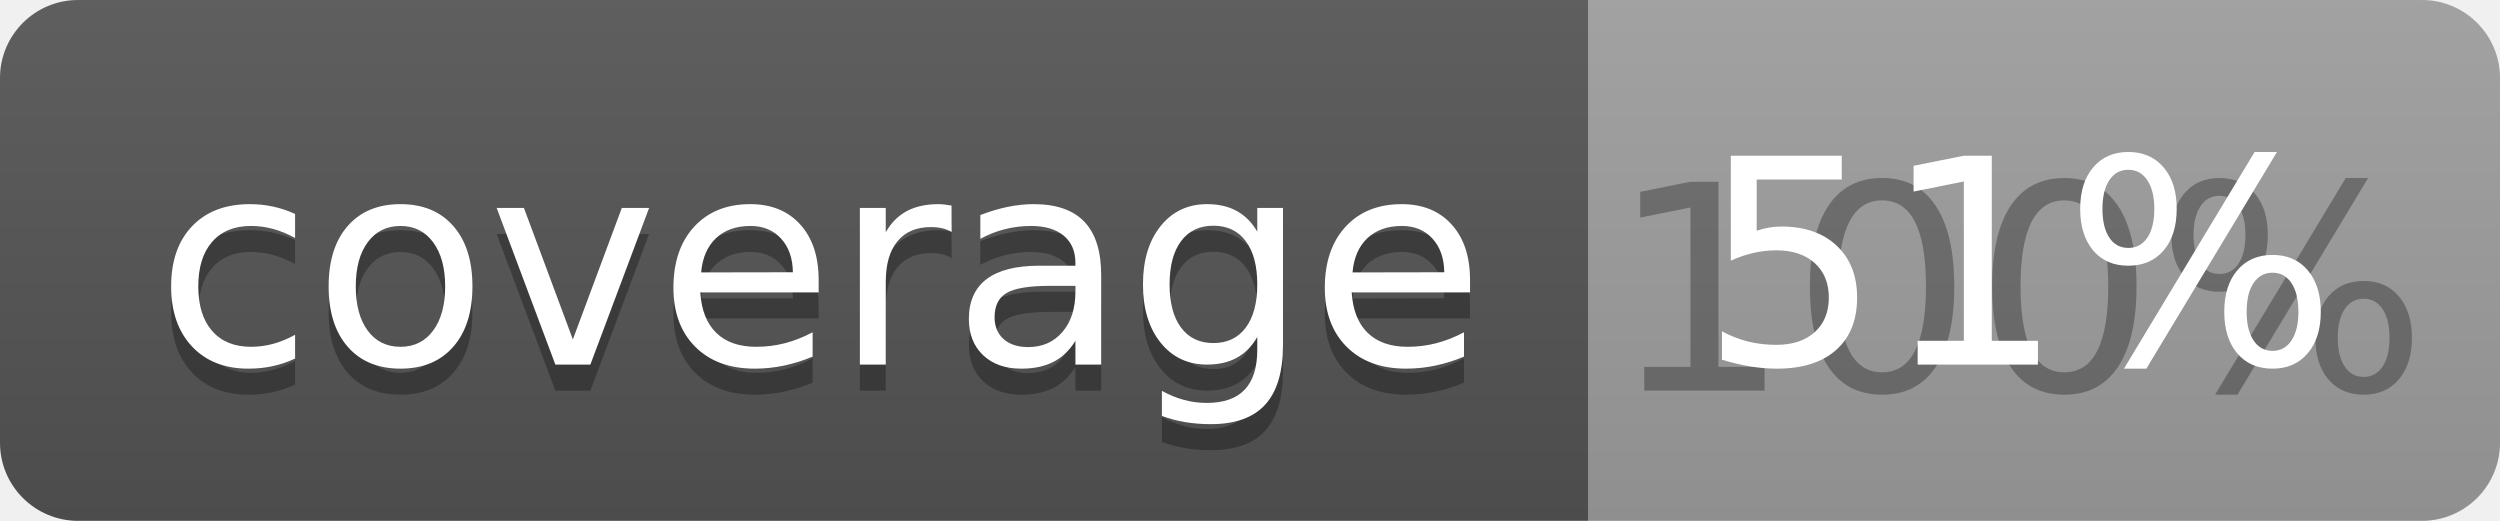
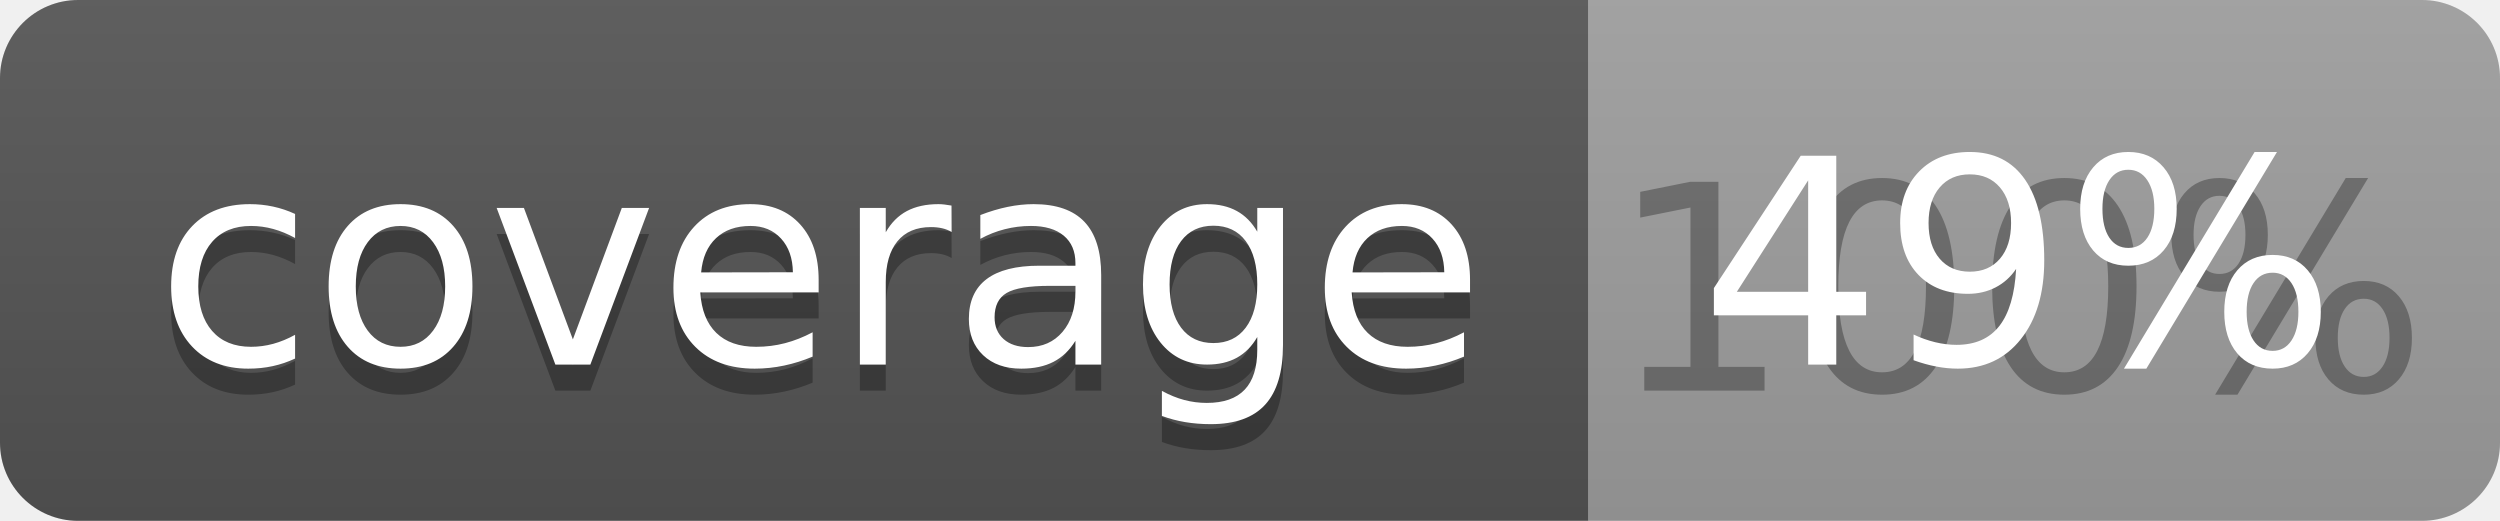
<svg xmlns="http://www.w3.org/2000/svg" width="96" height="20">
  <linearGradient id="b" x2="0" y2="100%">
    <stop offset="0" stop-color="#bbb" stop-opacity=".1" />
    <stop offset="1" stop-opacity=".1" />
  </linearGradient>
  <clipPath id="a">
    <rect width="96" height="20" rx="3" fill="#fff" />
  </clipPath>
  <g clip-path="url(#a)">
    <path fill="#555" d="M0 0h61v20H0z" />
    <path fill="#9F9F9F" d="M61 0h35v20H61z" />
    <path fill="url(#b)" d="M0 0h96v20H0z" />
  </g>
  <g fill="#fff" text-anchor="middle" font-family="DejaVu Sans,Verdana,Geneva,sans-serif" font-size="110">
    <text x="315" y="150" fill="#010101" fill-opacity=".3" transform="scale(.1)" textLength="510">coverage</text>
    <text x="315" y="140" transform="scale(.1)" textLength="510">coverage</text>
    <text x="775" y="150" fill="#010101" fill-opacity=".3" transform="scale(.1)" textLength="250">100%</text>
-     <text x="775" y="140" transform="scale(.1)" textLength="250">51%</text>
+     <text x="775" y="140" transform="scale(.1)" textLength="250">49%</text>
  </g>
</svg>
